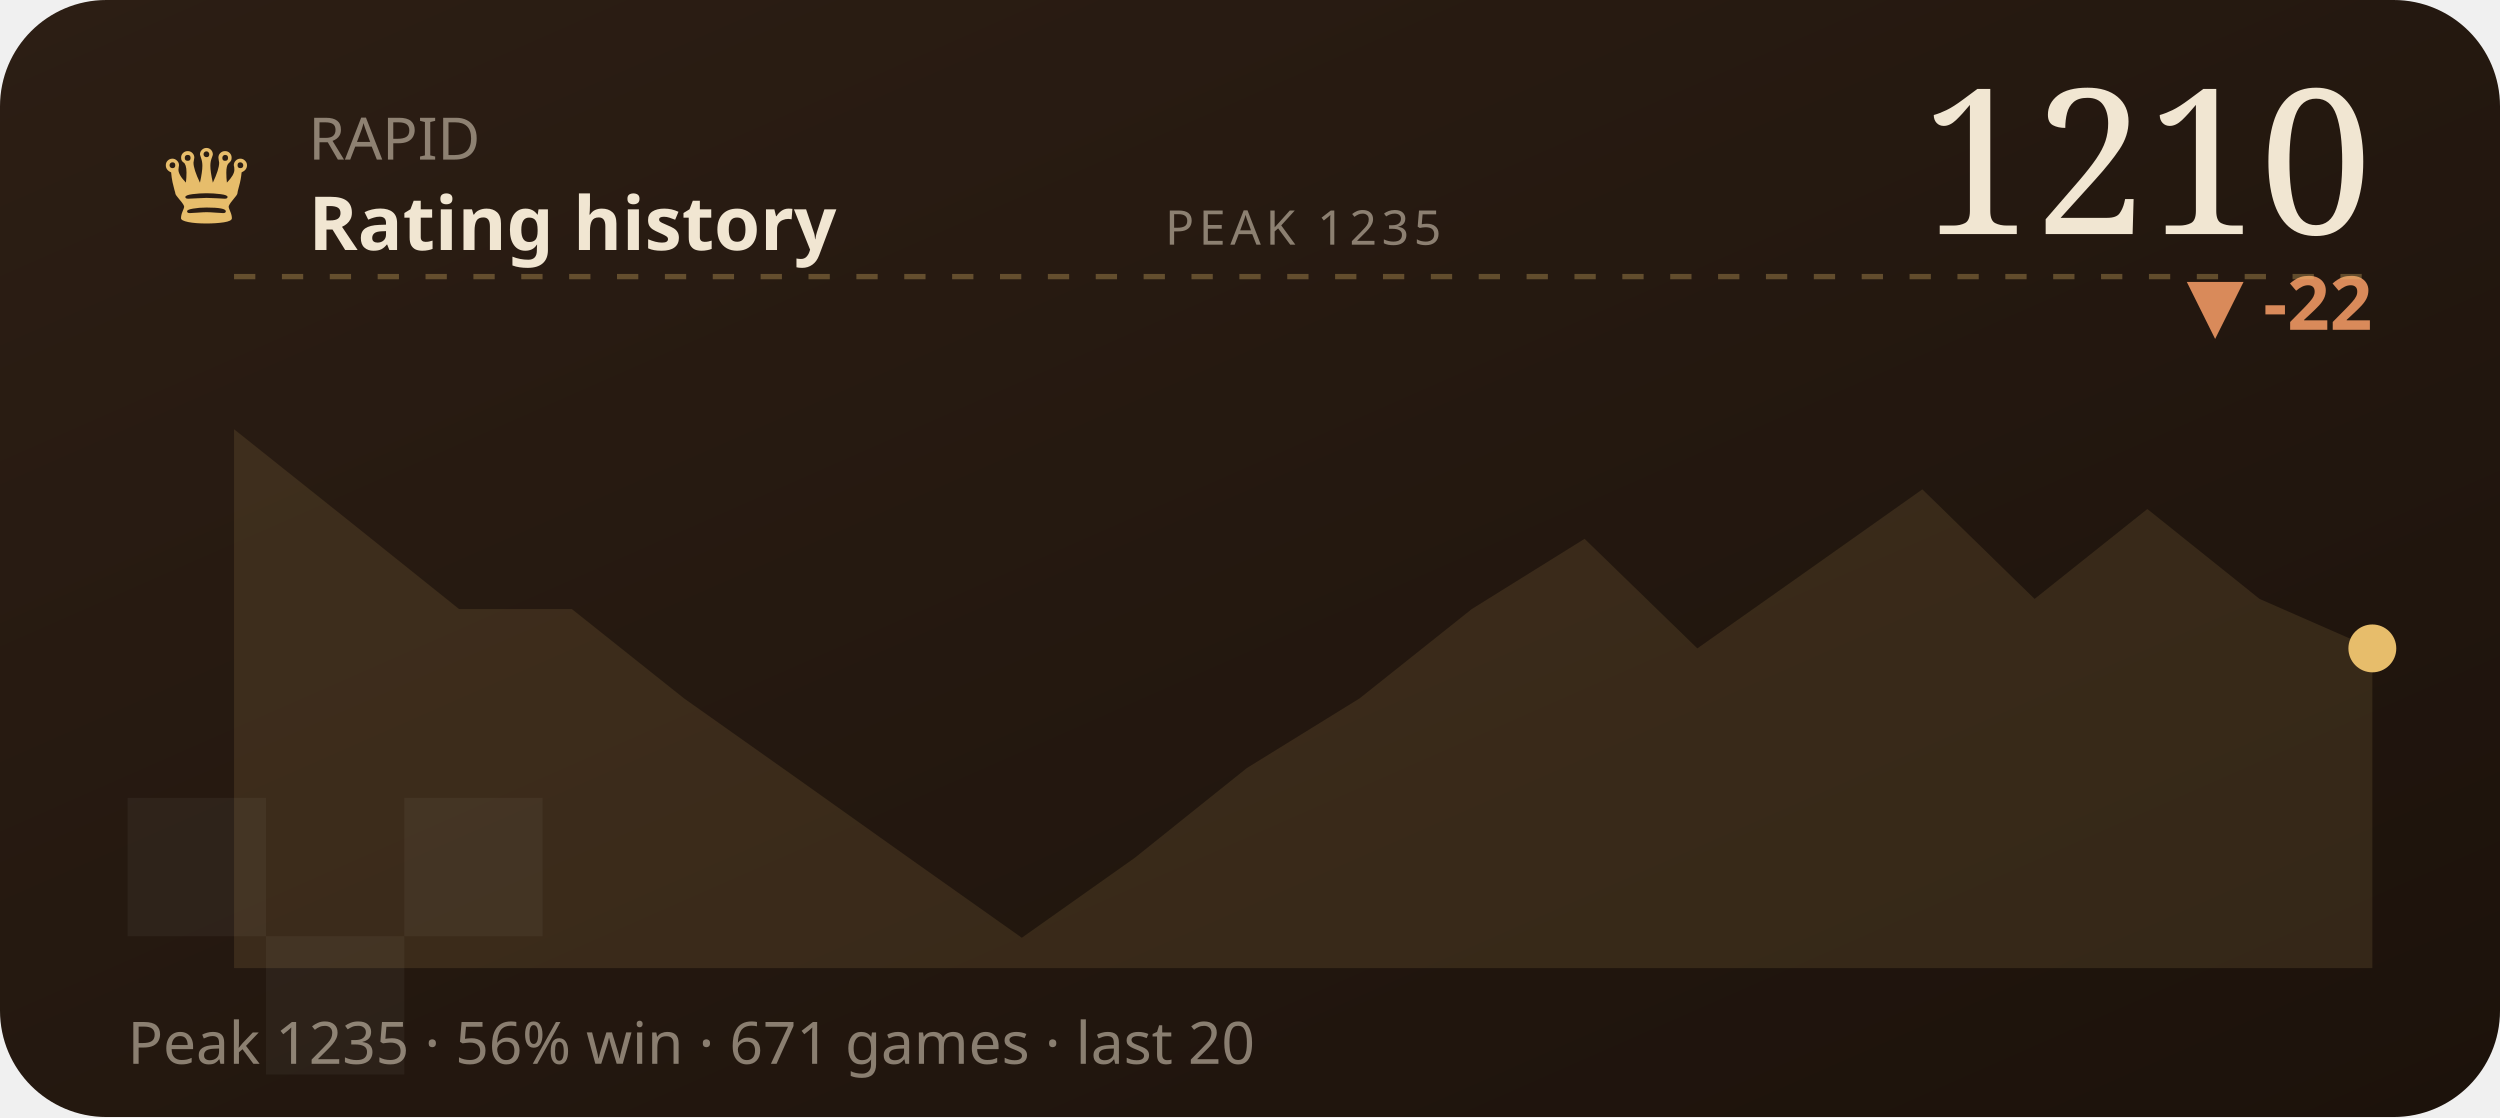
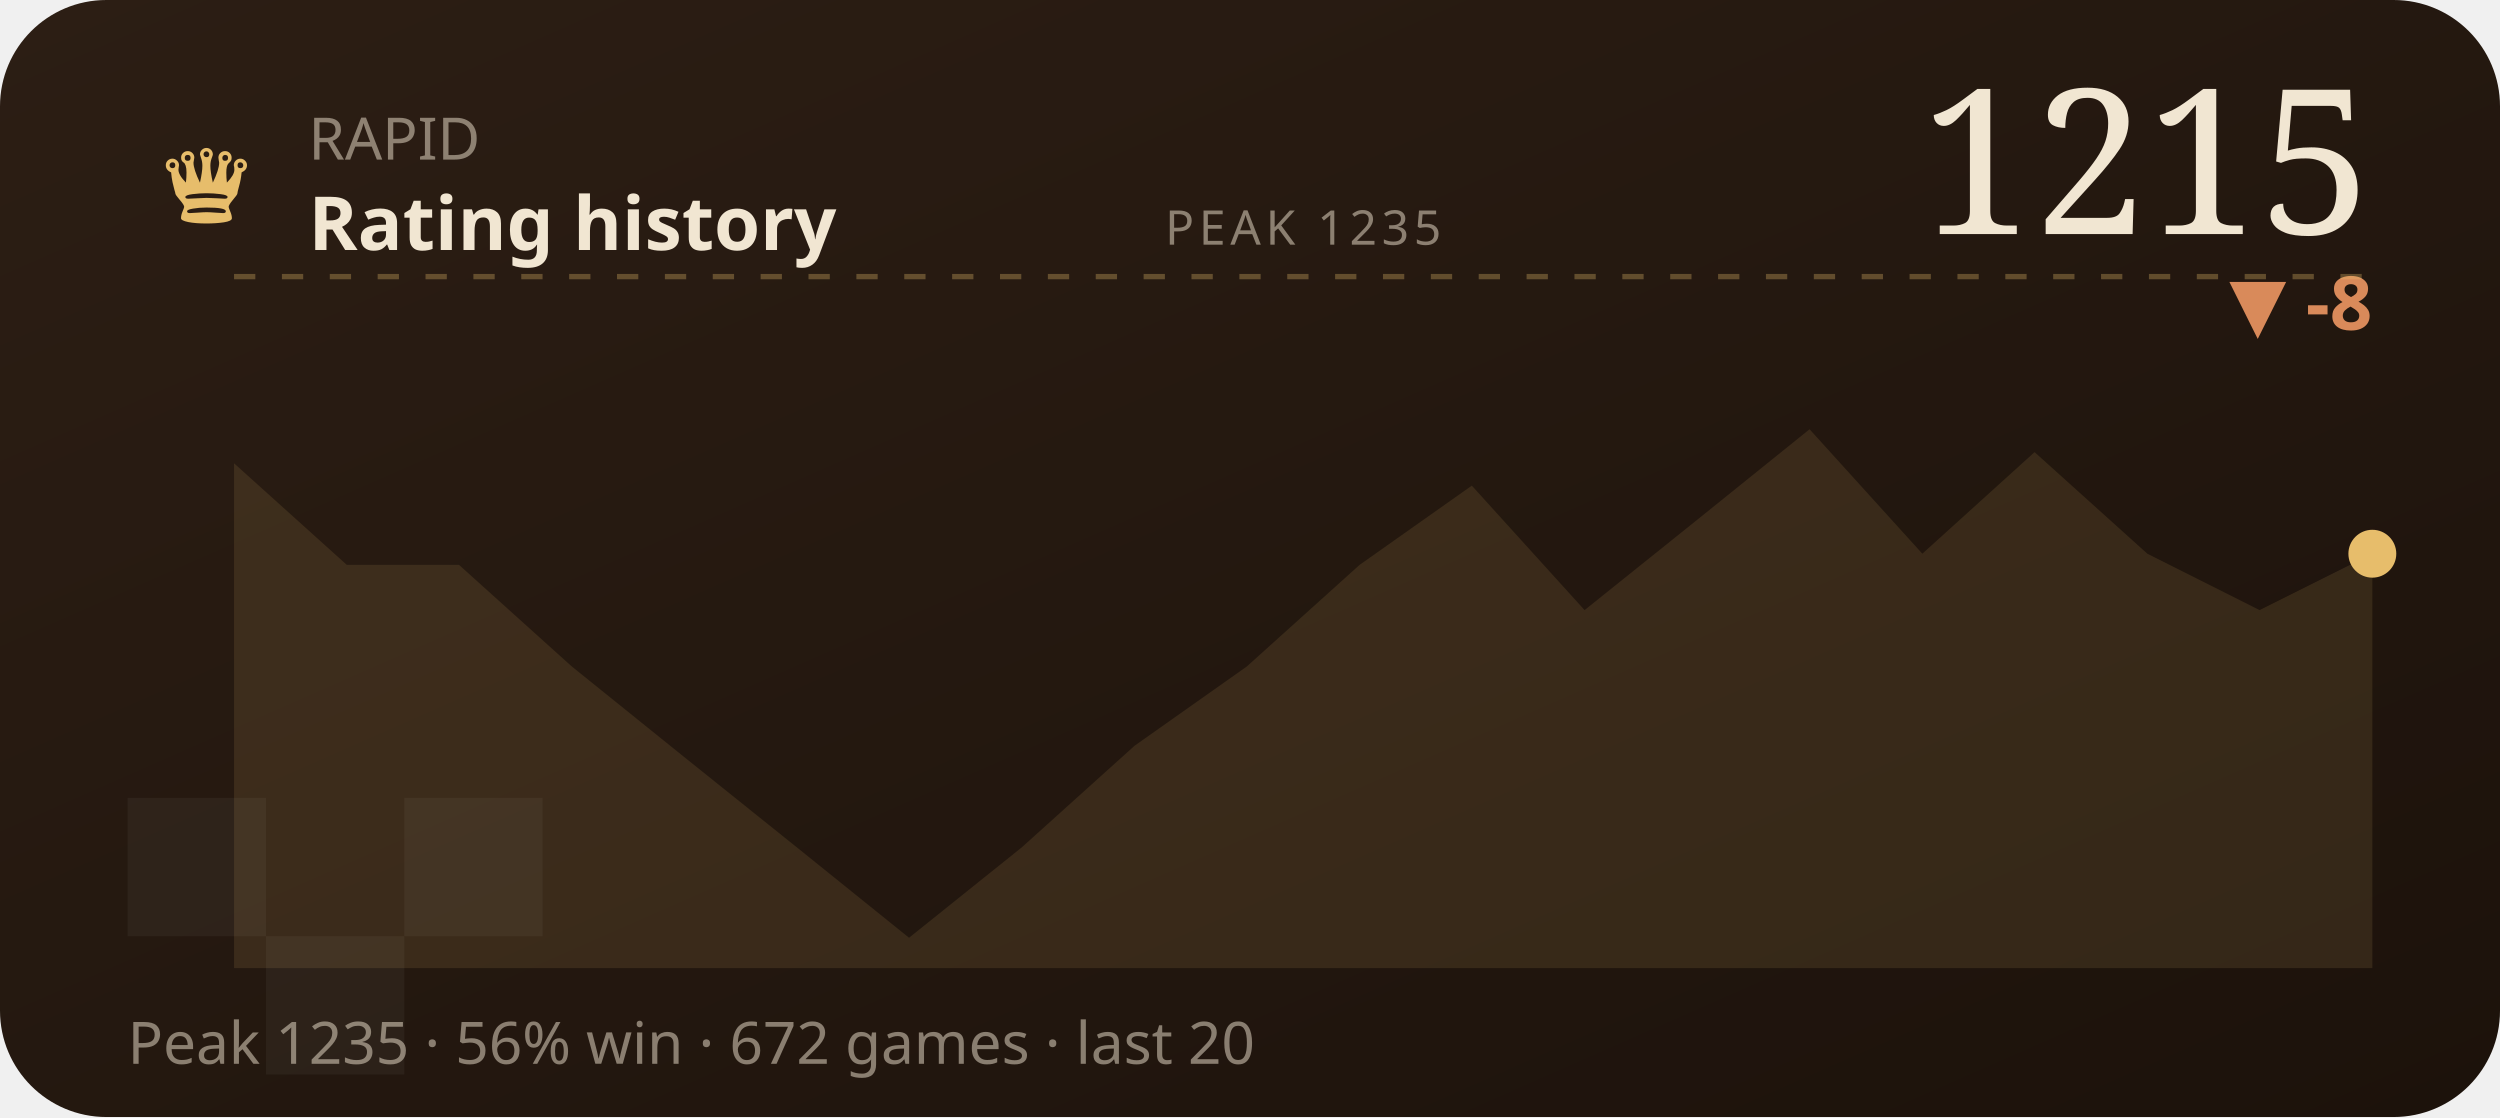
<svg xmlns="http://www.w3.org/2000/svg" viewBox="0 0 470 210" width="470" height="210" role="img" aria-label="RAPID rating history">
  <defs>
    <linearGradient id="wC2" x1="0" y1="0" x2="1" y2="1">
      <stop offset="0" stop-color="#2c1e14" />
      <stop offset="1" stop-color="#1c120b" />
    </linearGradient>
  </defs>
  <style>text{fill:#f1e6d2}.bg{fill:#241811}.acc{fill:#e7bd6b}.ln{stroke:#e7bd6b}.area{fill:#e7bd6b;opacity:.12}.peak{stroke:#e7bd6b;opacity:.32}.chip{fill:#e7bd6b;opacity:.14}.down{fill:#d98a5a}.sq{fill:#fff;opacity:.045}svg{font-family:'Space Grotesk',system-ui,sans-serif}.lbl{font-weight:600;font-size:11px;letter-spacing:.16em}.big{font-weight:700;font-size:34px;letter-spacing:-.02em}.mid{font-weight:600;font-size:14px}.mut{font-weight:500;font-size:11px;opacity:.5}.ser{font-family:'Instrument Serif',serif;font-weight:400;letter-spacing:0}.mono{font-family:'JetBrains Mono',monospace}.ln{fill:none;stroke-width:2.5;stroke-linecap:round;stroke-linejoin:round}.thin{stroke-width:1.6}.draw{stroke-dasharray:1200;stroke-dashoffset:1200;animation:draw 2.3s cubic-bezier(.6,.05,.2,1) forwards .25s}.dot{animation:pulse 2s ease-in-out infinite}.glow{animation:glow 3.4s ease-in-out infinite}.float{animation:float 6.5s ease-in-out infinite}.shim{animation:shim 3s ease-in-out infinite}@keyframes draw{to{stroke-dashoffset:0}}@keyframes pulse{0%,100%{r:4.5;opacity:1}50%{r:8;opacity:.45}}@keyframes glow{0%,100%{opacity:.14}50%{opacity:.34}}@keyframes float{0%,100%{transform:translateY(0)}50%{transform:translateY(-7px)}}@keyframes shim{0%,100%{opacity:.5}50%{opacity:1}}</style>
  <rect width="470" height="210" rx="20" fill="url(#wC2)" />
  <rect class="sq" x="24" y="150" width="26" height="26" />
  <rect class="sq" x="76" y="150" width="26" height="26" />
  <rect class="sq" x="50" y="176" width="26" height="26" />
  <text class="acc ser" x="30" y="42" style="font-size:22px">♛</text>
  <text class="mut" x="58" y="30">RAPID</text>
  <text class="mid" x="58" y="47">Rating history</text>
-   <text class="big ser" x="446" y="44" text-anchor="end" style="font-size:38px">1210</text>
-   <text class="down mid" x="446" y="62" text-anchor="end">▼ -22</text>
+   <text class="big ser" x="446" y="44" text-anchor="end" style="font-size:38px">1215</text>
+   <text class="down mid" x="446" y="62" text-anchor="end">▼ -8</text>
  <line class="peak" x1="44" y1="52" x2="446" y2="52" stroke-dasharray="4 5" />
  <text class="mut" x="245" y="46" text-anchor="middle" style="font-size:9px;letter-spacing:.1em">PEAK 1235</text>
-   <polygon class="area" points="44.0,80.7 65.2,97.6 86.3,114.5 107.5,114.5 128.6,131.3 149.8,146.3 170.9,161.3 192.1,176.3 213.3,161.3 234.4,144.4 255.6,131.3 276.7,114.5 297.9,101.3 319.1,121.9 340.2,107.0 361.4,92.0 382.5,112.6 403.7,95.7 424.8,112.6 446.0,121.9 446.0,182 44.0,182" />
-   <polyline class="ln draw" points="44.0,80.7 65.2,97.6 86.3,114.5 107.5,114.5 128.6,131.3 149.8,146.3 170.9,161.3 192.1,176.3 213.3,161.3 234.4,144.4 255.6,131.3 276.7,114.5 297.9,101.3 319.1,121.9 340.2,107.0 361.4,92.0 382.5,112.6 403.7,95.7 424.8,112.6 446.0,121.9" />
-   <circle class="acc dot" cx="446.0" cy="121.9" r="4.5" />
-   <text class="mut" x="24" y="200">Peak 1235 · 56% win · 671 games · last 20</text>
+   <polygon class="area" points="44.0,87.1 65.2,106.2 86.3,106.2 107.5,125.3 128.6,142.3 149.8,159.3 170.9,176.3 192.1,159.3 213.3,140.2 234.4,125.3 255.6,106.2 276.7,91.3 297.9,114.7 319.1,97.7 340.2,80.7 361.4,104.1 382.5,85.0 403.7,104.1 424.8,114.7 446.0,104.1 446.0,182 44.0,182" />
+   <polyline class="ln draw" points="44.0,87.1 65.2,106.2 86.3,106.2 107.5,125.3 128.6,142.3 149.8,159.3 170.9,176.3 192.1,159.3 213.3,140.2 234.4,125.3 255.6,106.2 276.7,91.3 297.9,114.7 319.1,97.7 340.2,80.7 361.4,104.1 382.5,85.0 403.7,104.1 424.8,114.7 446.0,104.1" />
+   <circle class="acc dot" cx="446.0" cy="104.1" r="4.5" />
+   <text class="mut" x="24" y="200">Peak 1235 · 56% win · 672 games · last 20</text>
</svg>
